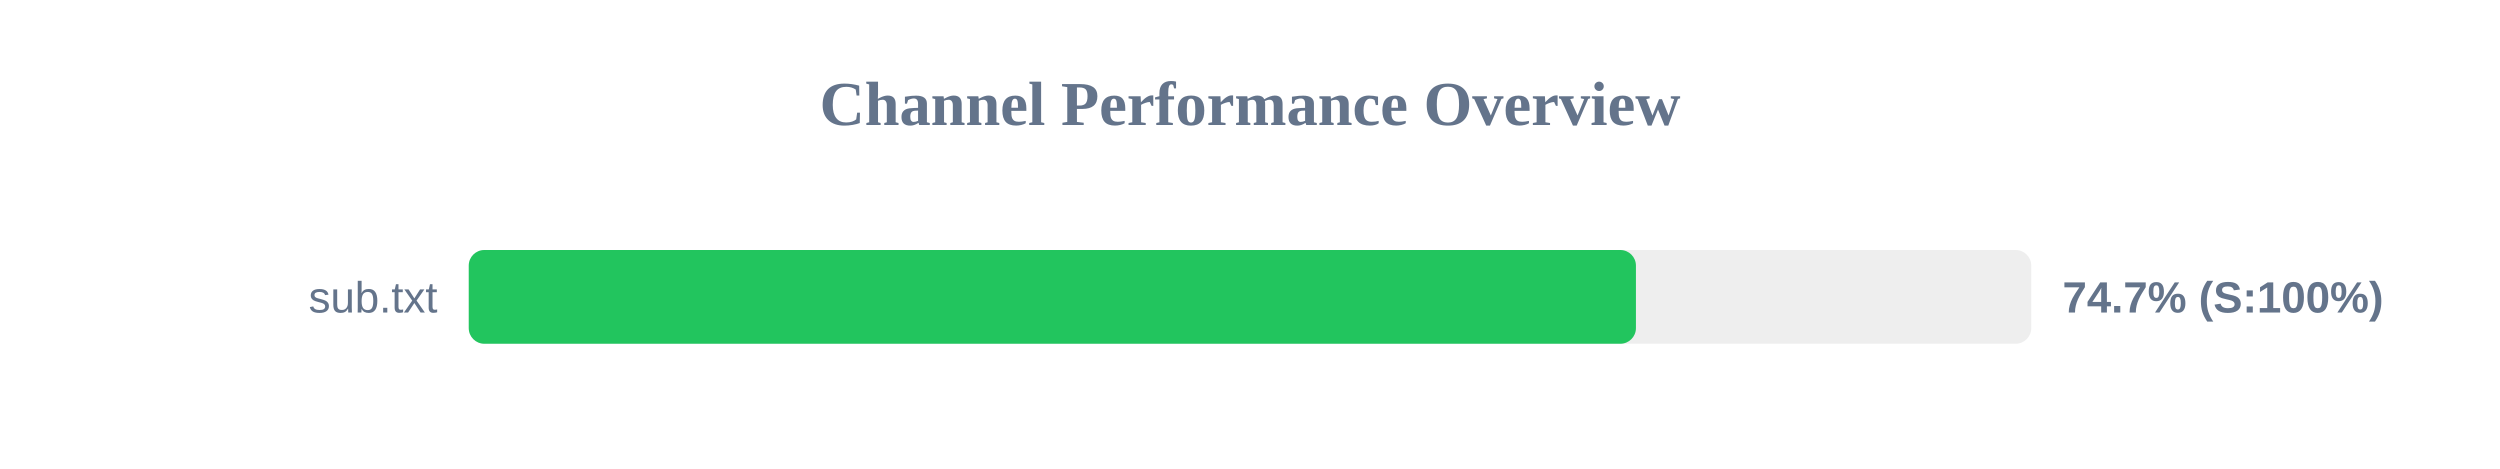
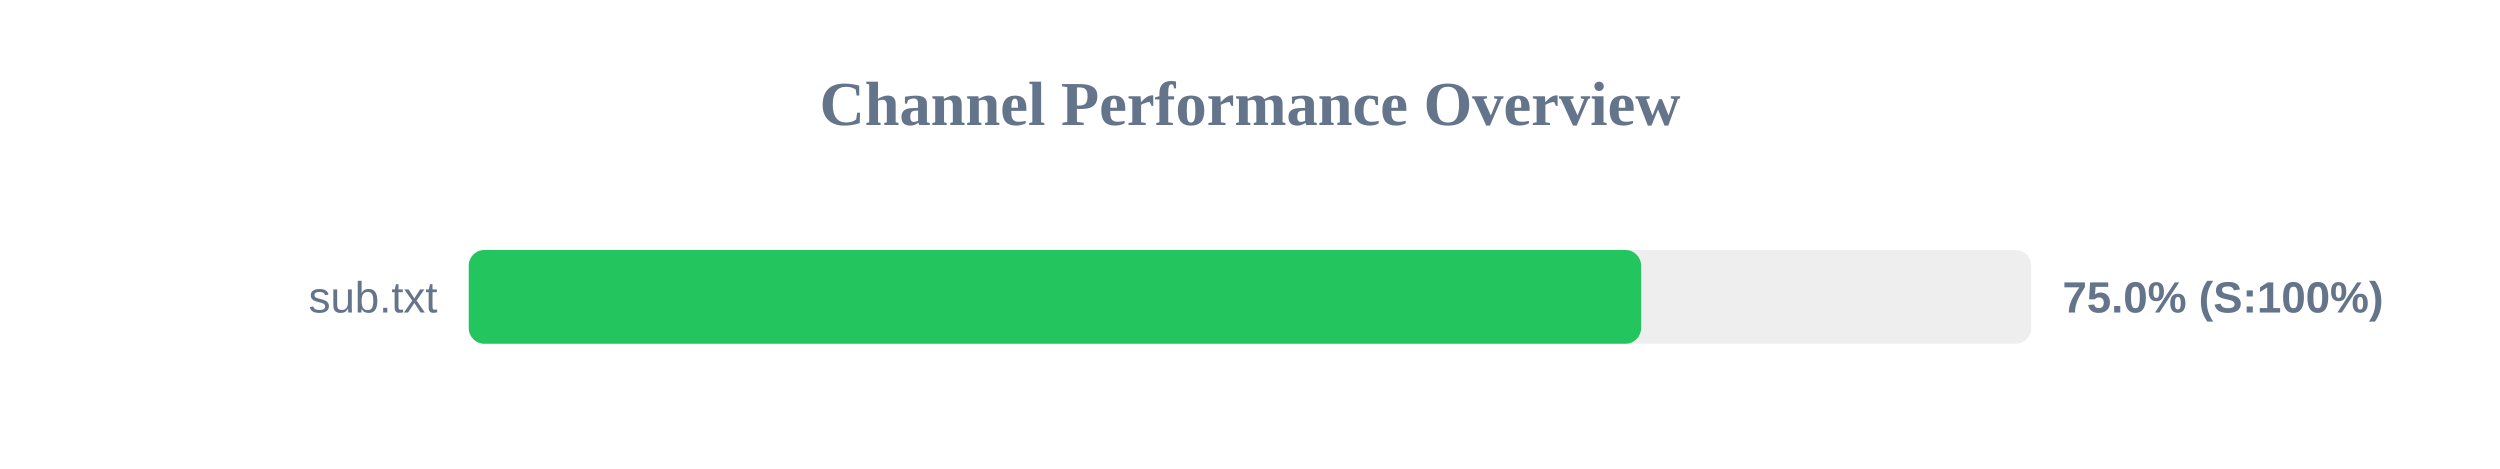
<svg xmlns="http://www.w3.org/2000/svg" width="800" height="150" version="1.1">
  <style>
        .row { font: 14px Arial; fill: #64748b; }
        .score { font: bold 14px Arial; fill: #64748b; }
    </style>
  <text x="400" y="40" text-anchor="middle" font-size="20px" font-weight="bold" fill="#64748b">Channel Performance Overview</text>
  <rect x="150" y="80" width="500" height="30" fill="#eee" rx="5" />
-   <rect x="150" y="80" width="373.5" height="30" fill="#22c55e" rx="5" />
+   <rect x="150" y="80" width="375.15" height="30" fill="#22c55e" rx="5" />
  <text x="140" y="100" text-anchor="end" class="row">sub.txt</text>
-   <text x="660" y="100" text-anchor="start" class="score">74.7% (S:100%)</text>
+   <text x="660" y="100" text-anchor="start" class="score">75.0% (S:100%)</text>
</svg>
